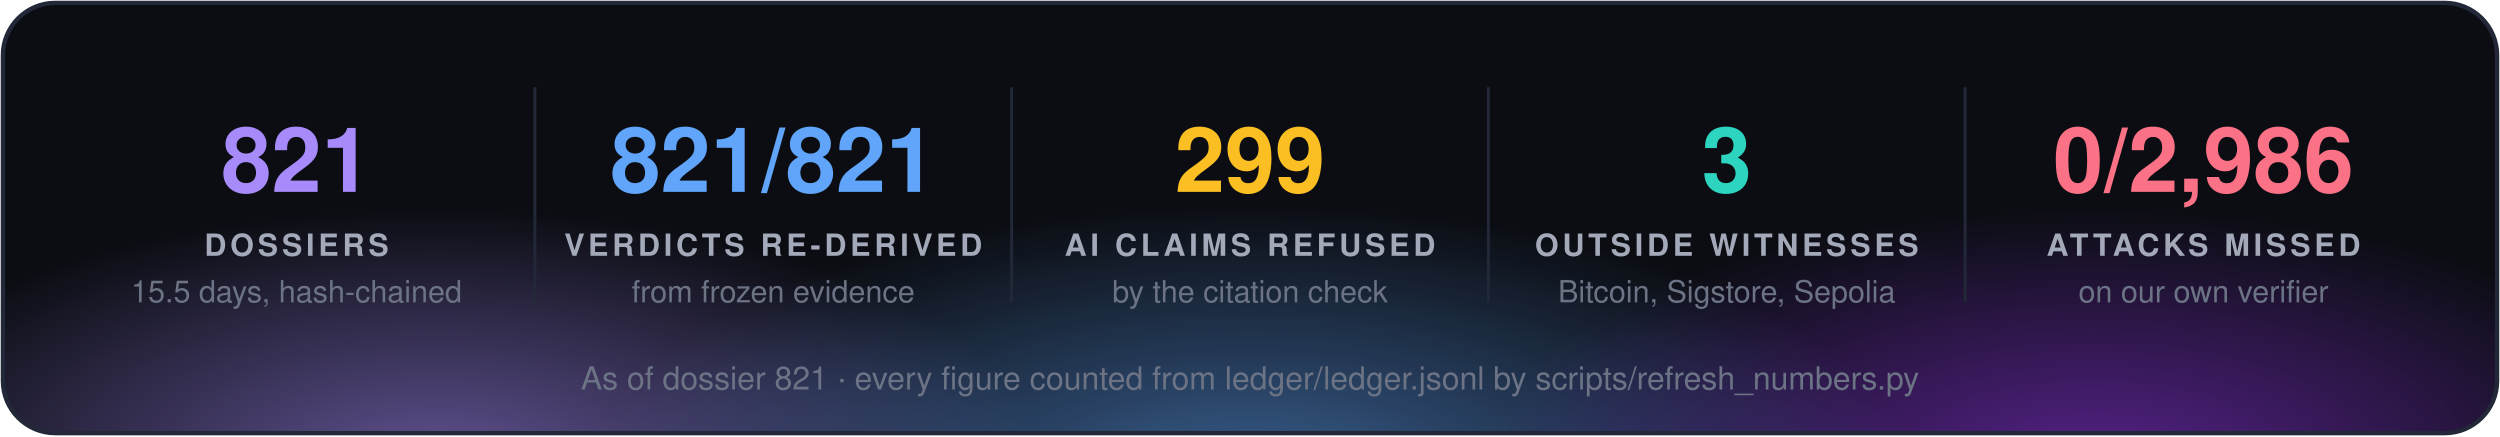
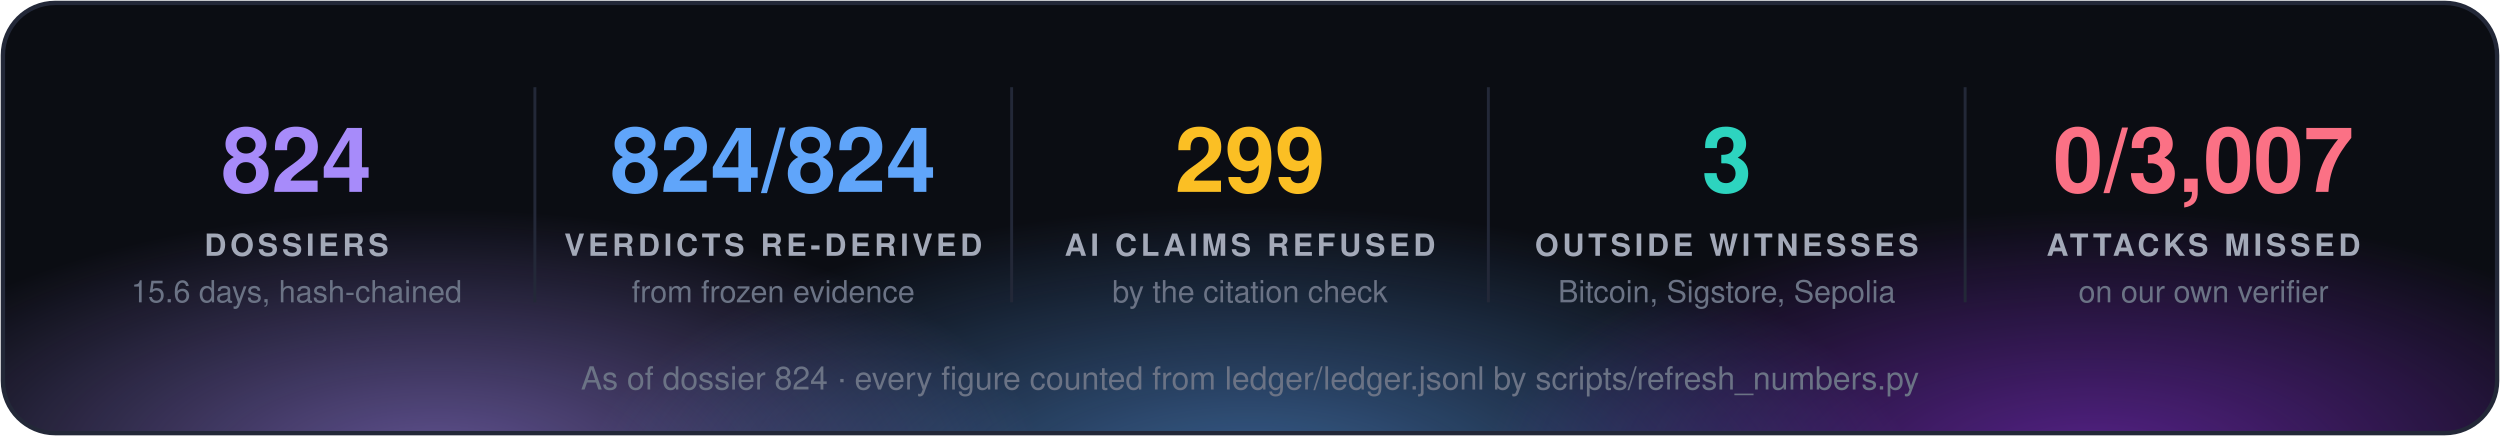
<svg xmlns="http://www.w3.org/2000/svg" width="860" height="150" viewBox="0 0 860 150" font-family="'Segoe UI', 'Helvetica Neue', Helvetica, Arial, sans-serif">
  <defs>
    <radialGradient id="g0" cx="50%" cy="50%" r="50%">
      <stop offset="0" stop-color="#a78bfa" stop-opacity="0.55" />
      <stop offset="1" stop-color="#a78bfa" stop-opacity="0" />
    </radialGradient>
    <radialGradient id="g1" cx="50%" cy="50%" r="50%">
      <stop offset="0" stop-color="#60a5fa" stop-opacity="0.55" />
      <stop offset="1" stop-color="#60a5fa" stop-opacity="0" />
    </radialGradient>
    <radialGradient id="g2" cx="50%" cy="50%" r="50%">
      <stop offset="0" stop-color="#9333ea" stop-opacity="0.55" />
      <stop offset="1" stop-color="#9333ea" stop-opacity="0" />
    </radialGradient>
    <clipPath id="panel">
      <rect x="1" y="1" width="858" height="148" rx="18" />
    </clipPath>
  </defs>
  <rect x="1" y="1" width="858" height="148" rx="18" fill="#0b0d13" />
  <g clip-path="url(#panel)">
    <ellipse cx="150" cy="160" rx="210" ry="88" fill="url(#g0)" />
    <ellipse cx="430" cy="168" rx="230" ry="97" fill="url(#g1)" />
    <ellipse cx="720" cy="160" rx="210" ry="88" fill="url(#g2)" />
  </g>
  <rect x="1" y="1" width="858" height="148" rx="18" fill="none" stroke="#232838" stroke-width="1.5" />
-   <text x="102.0" y="66" fill="#a78bfa" font-size="31" font-weight="700" text-anchor="middle">821</text>
+   <text x="102.0" y="66" fill="#a78bfa" font-size="31" font-weight="700" text-anchor="middle">824</text>
  <text x="102.0" y="88" fill="#a3a9b8" font-size="10.5" font-weight="700" letter-spacing="1.3" text-anchor="middle">DOSSIERS</text>
-   <text x="102.0" y="104" fill="#6b7385" font-size="10.5" text-anchor="middle">15.5 days, hash-chained</text>
+   <text x="102.0" y="104" fill="#6b7385" font-size="10.5" text-anchor="middle">15.6 days, hash-chained</text>
  <line x1="184.0" y1="30" x2="184.0" y2="104" stroke="#232838" />
-   <text x="266.0" y="66" fill="#60a5fa" font-size="31" font-weight="700" text-anchor="middle">821/821</text>
+   <text x="266.0" y="66" fill="#60a5fa" font-size="31" font-weight="700" text-anchor="middle">824/824</text>
  <text x="266.0" y="88" fill="#a3a9b8" font-size="10.5" font-weight="700" letter-spacing="1.3" text-anchor="middle">VERDICTS RE-DERIVED</text>
  <text x="266.0" y="104" fill="#6b7385" font-size="10.5" text-anchor="middle">from frozen evidence</text>
  <line x1="348.0" y1="30" x2="348.0" y2="104" stroke="#232838" />
  <text x="430.0" y="66" fill="#fbbf24" font-size="31" font-weight="700" text-anchor="middle">299</text>
  <text x="430.0" y="88" fill="#a3a9b8" font-size="10.5" font-weight="700" letter-spacing="1.3" text-anchor="middle">AI CLAIMS REFUSED</text>
  <text x="430.0" y="104" fill="#6b7385" font-size="10.5" text-anchor="middle">by the citation check</text>
  <line x1="512.0" y1="30" x2="512.0" y2="104" stroke="#232838" />
  <text x="594.0" y="66" fill="#2dd4bf" font-size="31" font-weight="700" text-anchor="middle">3</text>
  <text x="594.0" y="88" fill="#a3a9b8" font-size="10.5" font-weight="700" letter-spacing="1.3" text-anchor="middle">OUTSIDE WITNESSES</text>
  <text x="594.0" y="104" fill="#6b7385" font-size="10.5" text-anchor="middle">Bitcoin, Sigstore, Sepolia</text>
  <line x1="676.0" y1="30" x2="676.0" y2="104" stroke="#232838" />
-   <text x="758.0" y="66" fill="#fb7185" font-size="31" font-weight="700" text-anchor="middle">0/2,986</text>
+   <text x="758.0" y="66" fill="#fb7185" font-size="31" font-weight="700" text-anchor="middle">0/3,007</text>
  <text x="758.0" y="88" fill="#a3a9b8" font-size="10.5" font-weight="700" letter-spacing="1.3" text-anchor="middle">ATTACKS MISSED</text>
  <text x="758.0" y="104" fill="#6b7385" font-size="10.5" text-anchor="middle">on our own verifier</text>
-   <text x="430.0" y="134" fill="#6b7385" font-size="11" text-anchor="middle">As of dossier 821 · every figure counted from ledger/ledger.jsonl by scripts/refresh_numbers.py</text>
+   <text x="430.0" y="134" fill="#6b7385" font-size="11" text-anchor="middle">As of dossier 824 · every figure counted from ledger/ledger.jsonl by scripts/refresh_numbers.py</text>
</svg>
